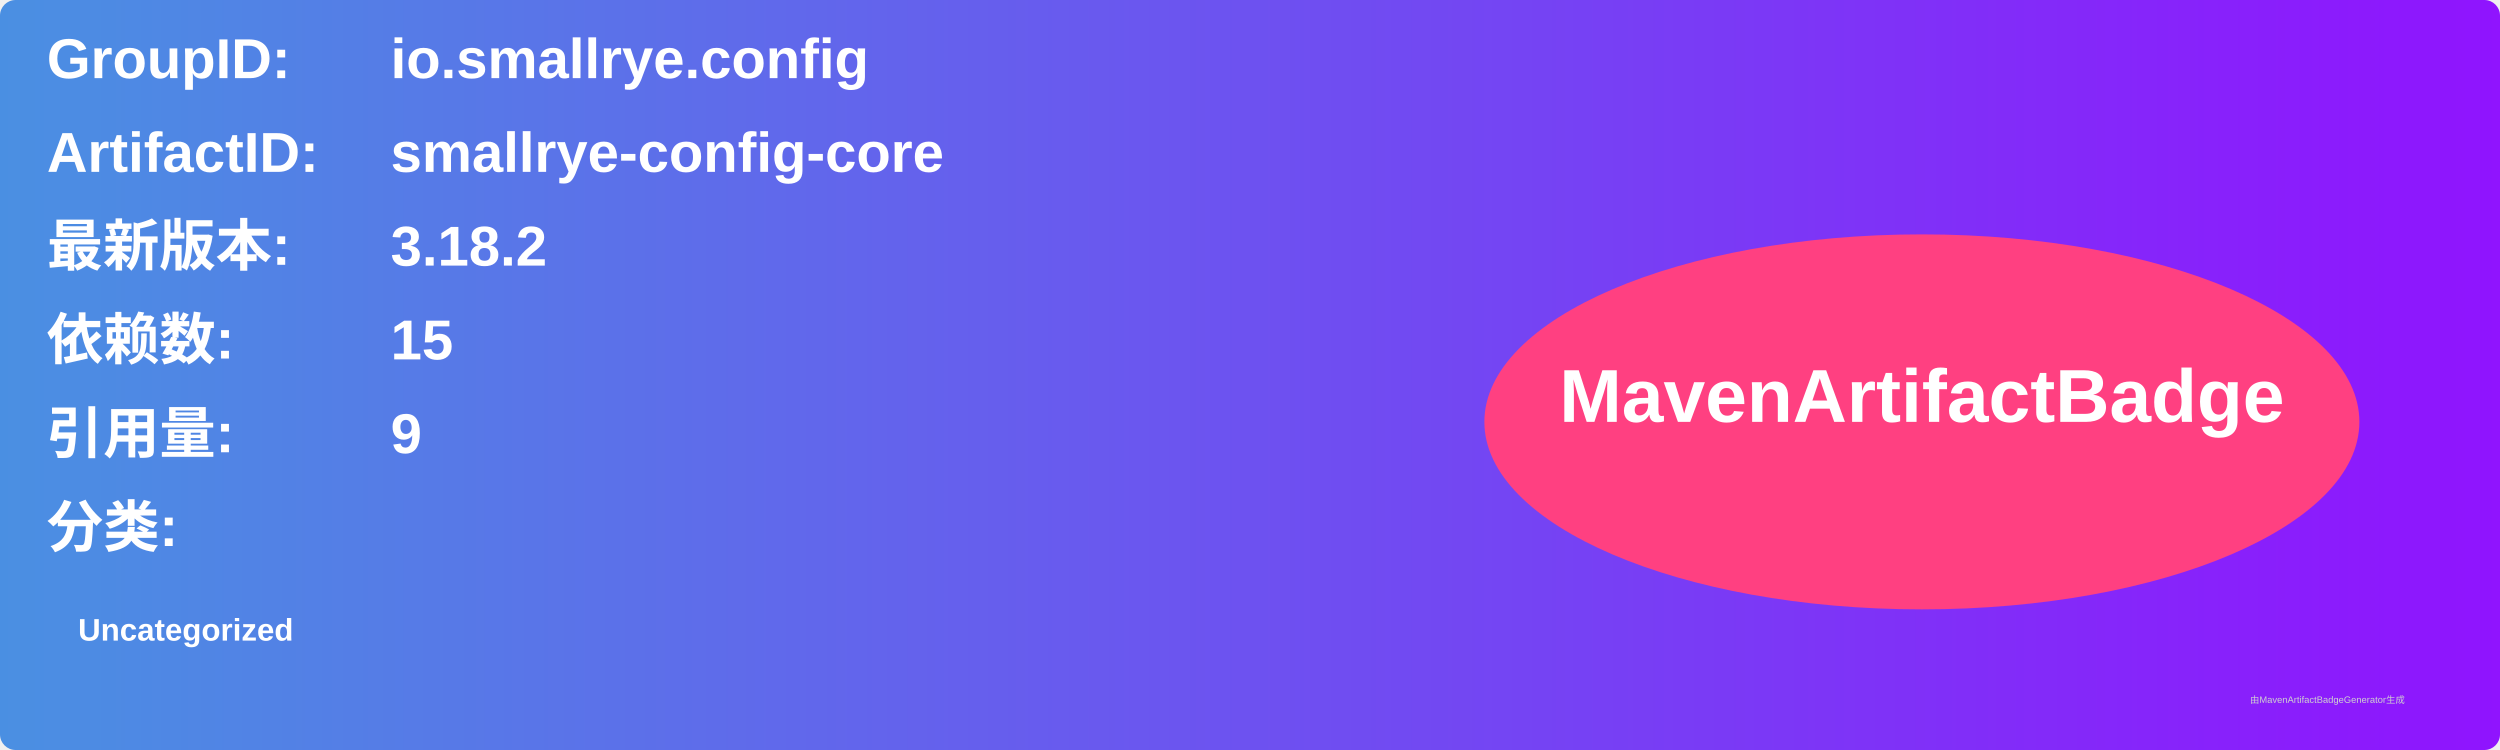
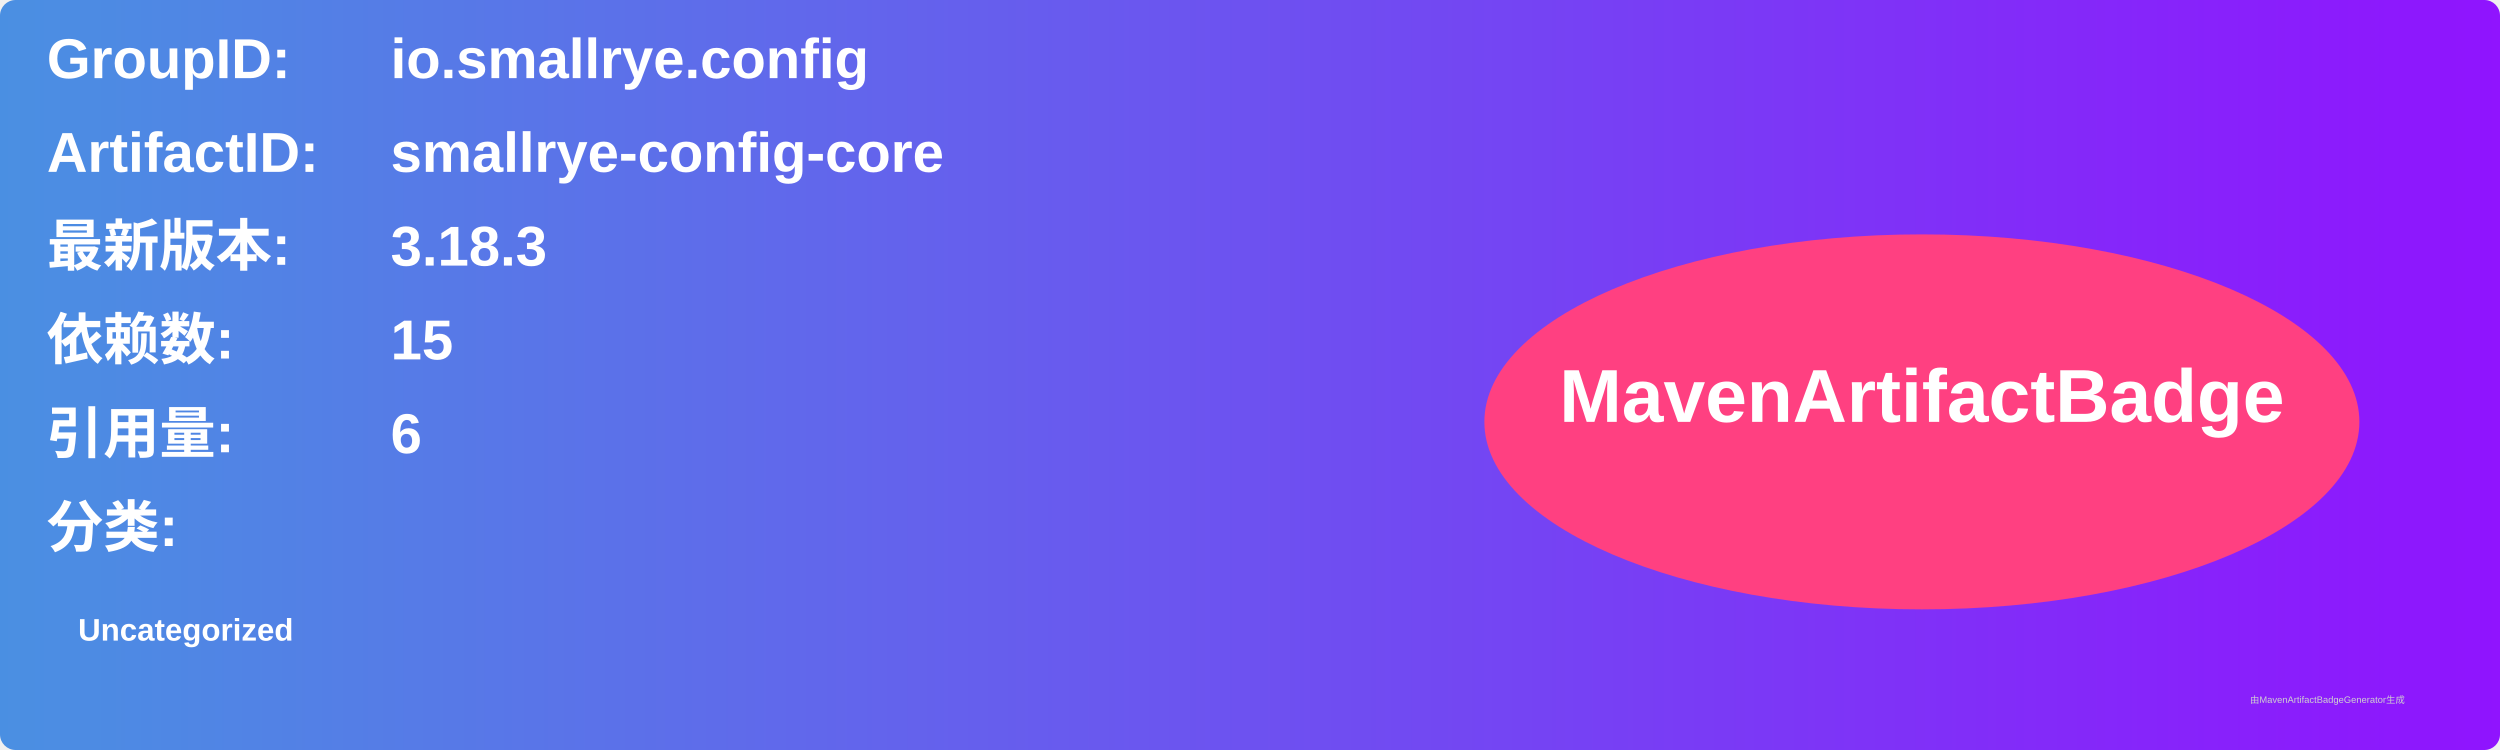
<svg xmlns="http://www.w3.org/2000/svg" width="800" height="240" viewBox="0 0 800 240">
  <linearGradient id="grad" x1="0%" y1="0%" x2="100%" y2="0%">
    <stop offset="0%" stop-color="#4a90e2" />
    <stop offset="100%" stop-color="#9013fe" />
  </linearGradient>
  <rect width="100%" height="100%" rx="5" ry="5" fill="url(#grad)" />
  <g transform="translate(15, 15)">
    <text x="0" y="10" font-family="Arial" font-size="18" fill="white" font-weight="bold" width="260">GroupID:</text>
    <text x="110" y="10" font-family="Arial" font-size="18" fill="white" font-weight="bold" width="460">io.smallrye.config</text>
    <text x="0" y="40" font-family="Arial" font-size="18" fill="white" font-weight="bold" width="260">ArtifactID:</text>
    <text x="110" y="40" font-family="Arial" font-size="18" fill="white" font-weight="bold" width="460">smallrye-config-core</text>
    <text x="0" y="70" font-family="Arial" font-size="18" fill="white" font-weight="bold">最新版本:</text>
    <text x="110" y="70" font-family="Arial" font-size="18" fill="white" font-weight="bold">
-       <tspan font-weight="bold">3.18.2</tspan>
+       <tspan font-weight="bold">3.18.3</tspan>
    </text>
    <text x="0" y="100" font-family="Arial" font-size="18" fill="white" font-weight="bold">依赖数: </text>
    <text x="110" y="100" font-family="Arial" font-size="18" fill="white">
      <tspan font-weight="bold">15</tspan>
    </text>
    <text x="0" y="130" font-family="Arial" font-size="18" fill="white" font-weight="bold">引用量: </text>
    <text x="110" y="130" font-family="Arial" font-size="18" fill="white">
-       <tspan font-weight="bold">9</tspan>
+       <tspan font-weight="bold">6</tspan>
    </text>
    <text x="0" y="160" font-family="Arial" font-size="18" fill="white" font-weight="bold">分类:</text>
    <text x="10" y="190" font-family="Arial" font-size="10" fill="white">
      <tspan font-weight="bold">Uncategorized</tspan>
    </text>
    <ellipse cx="600" cy="120" rx="140" ry="60" fill="#ff4081" />
    <text x="600" y="120" text-anchor="middle" font-family="Arial" font-size="24" fill="white" font-weight="bold">MavenArtifactBadge</text>
  </g>
  <text x="720" y="225" font-family="Arial" font-size="3" fill="#d0d0d0">由MavenArtifactBadgeGenerator生成</text>
</svg>
